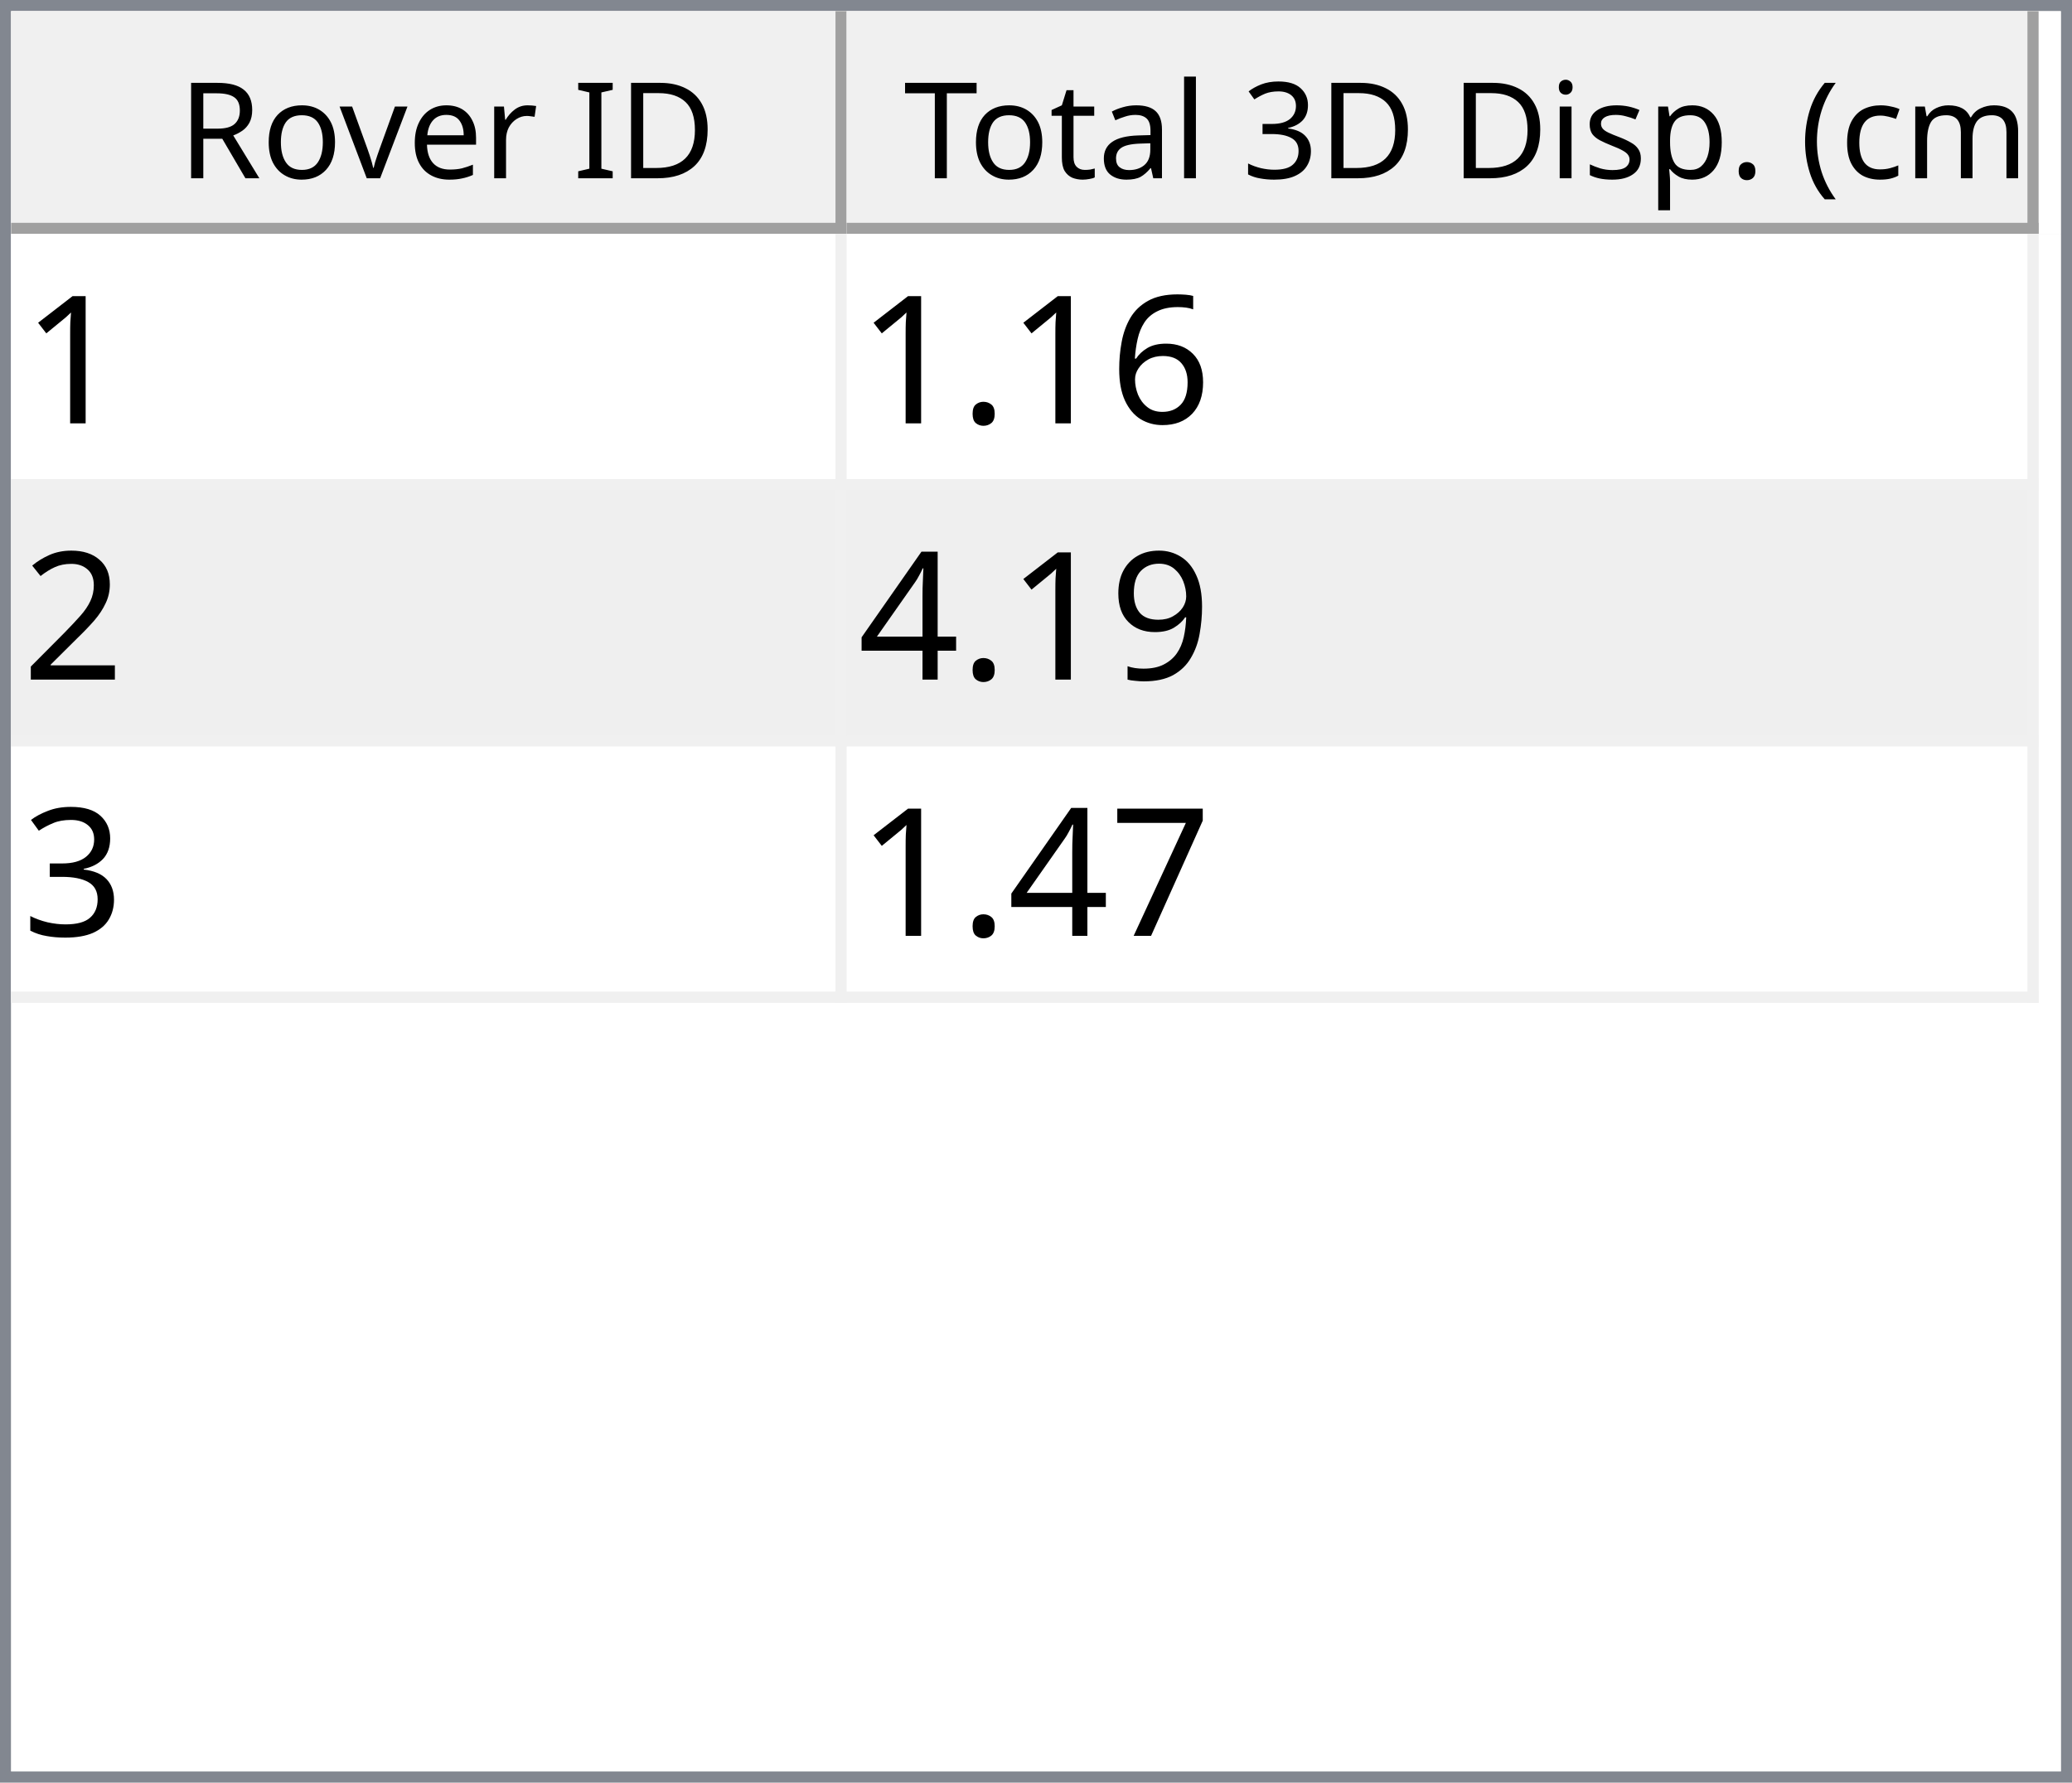
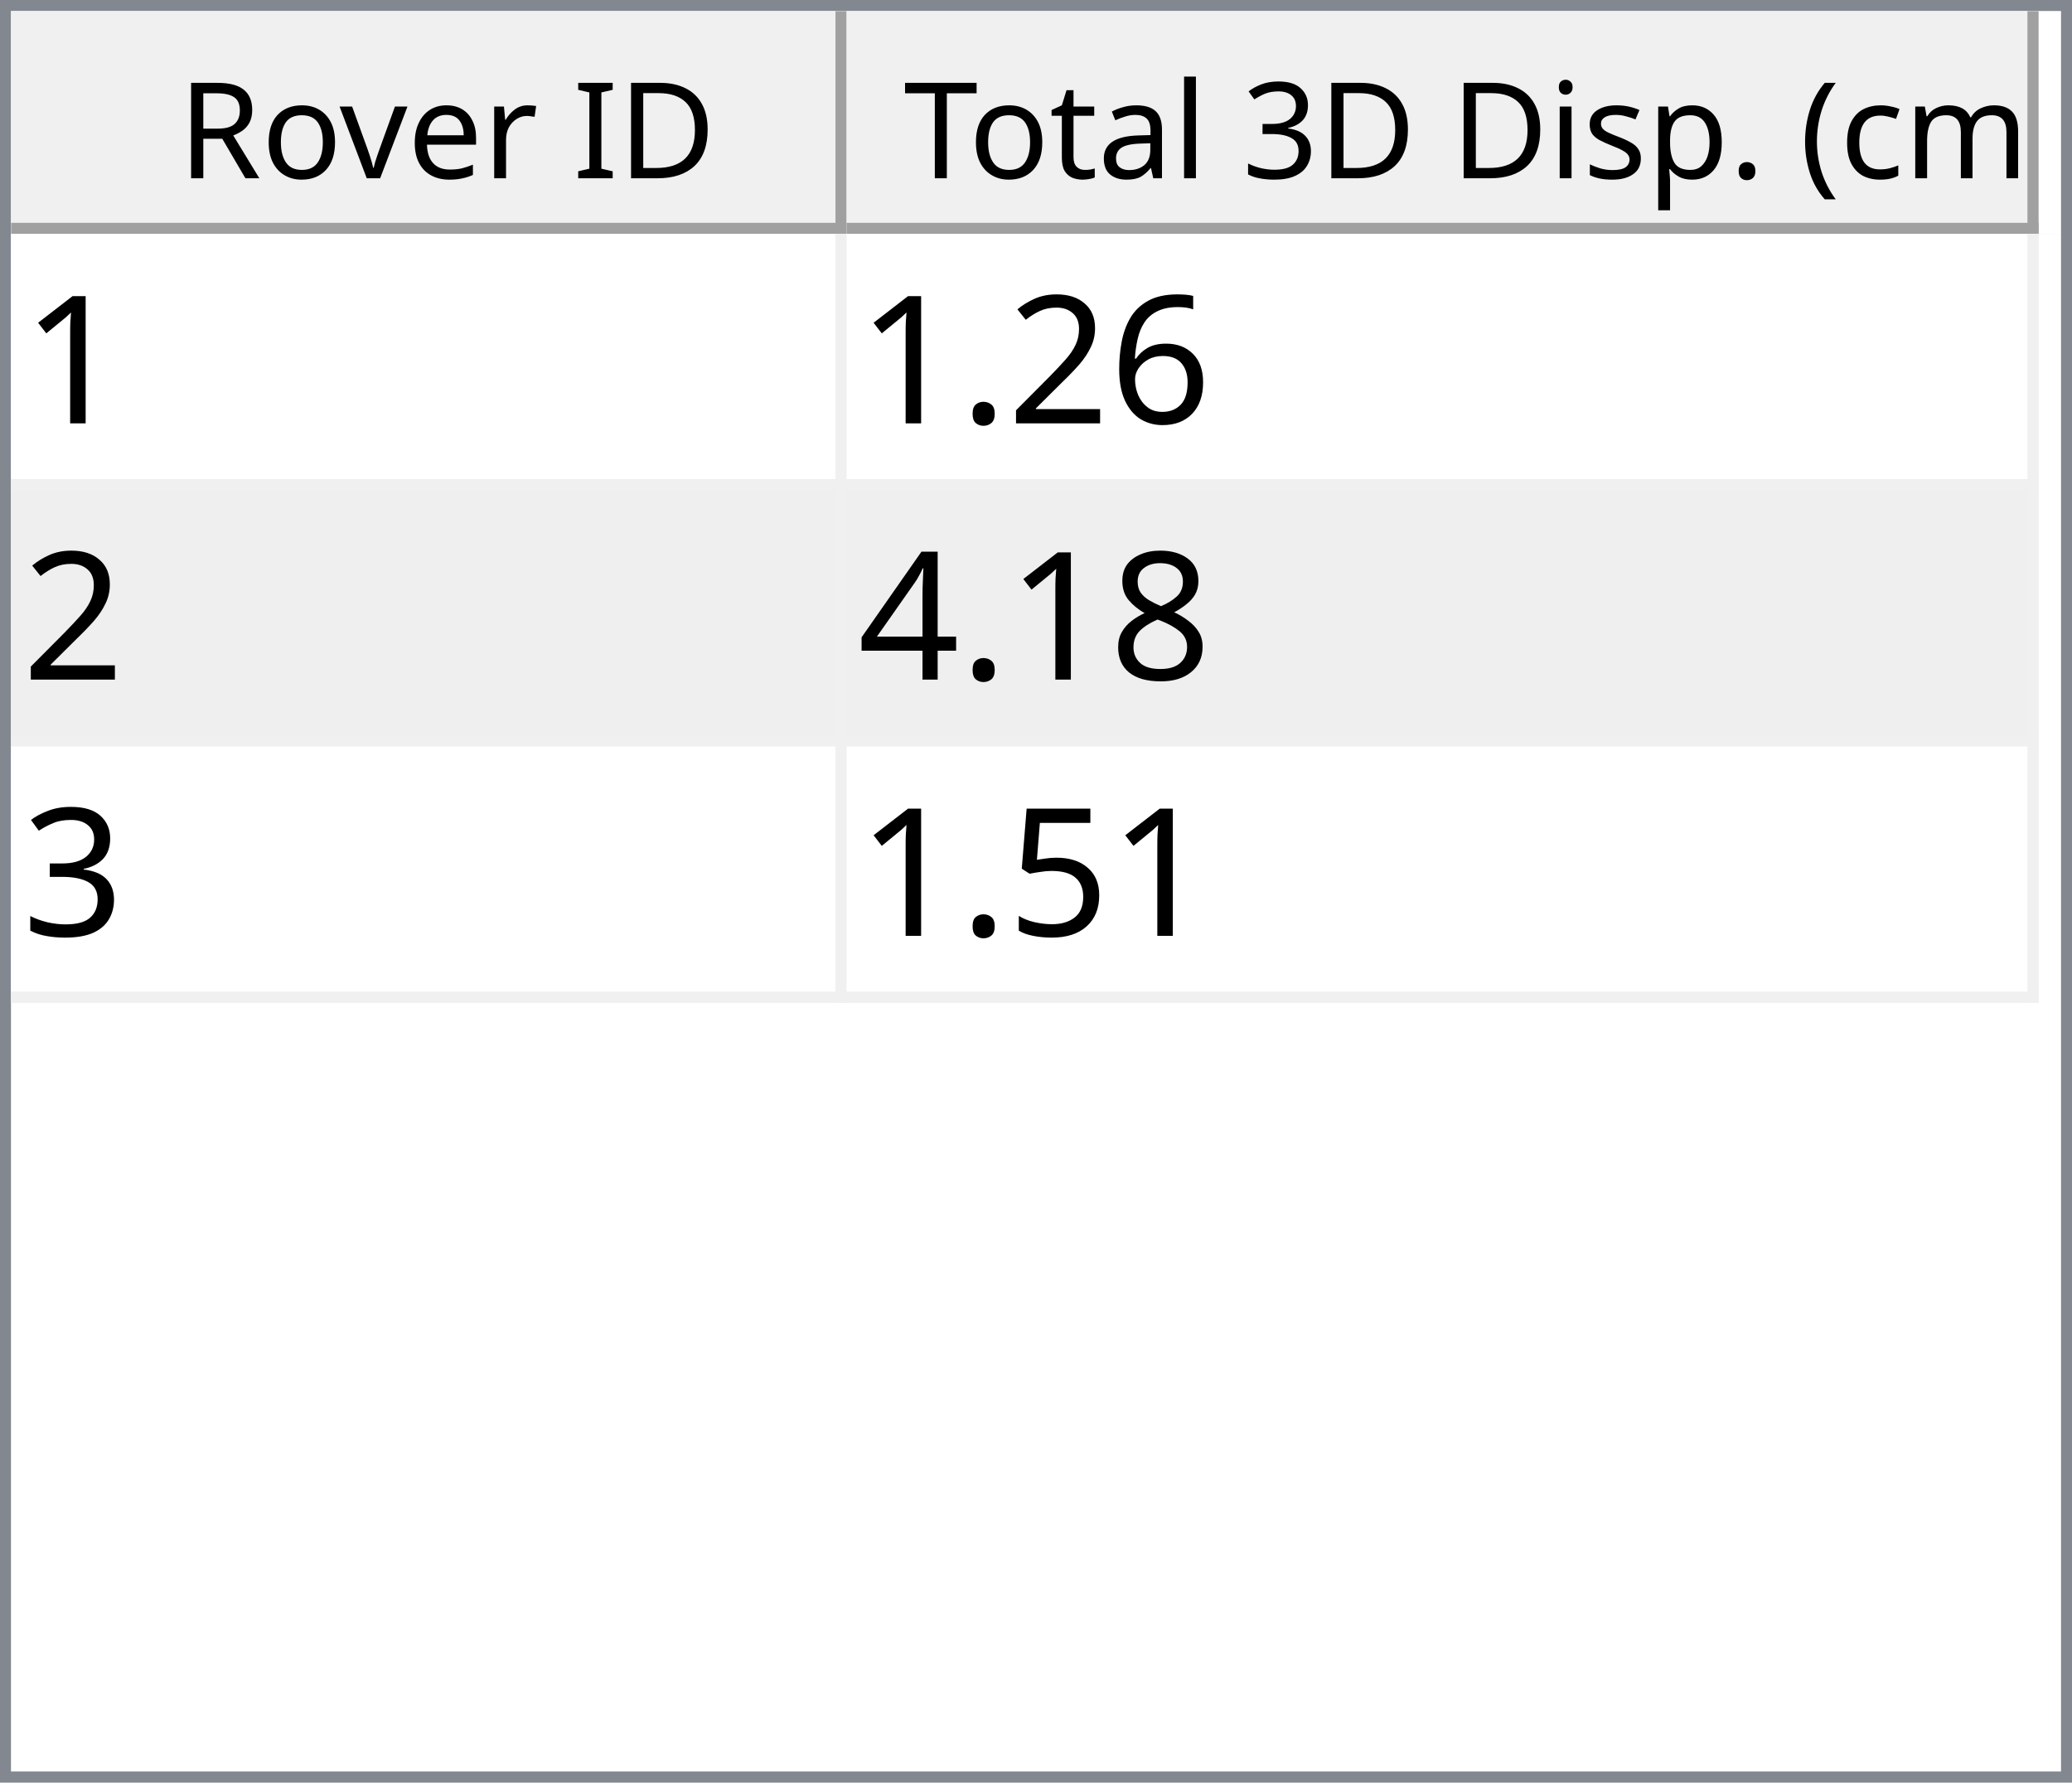
<svg xmlns="http://www.w3.org/2000/svg" style="fill-opacity:1; color-rendering:auto; color-interpolation:auto; text-rendering:auto; stroke:black; stroke-linecap:square; stroke-miterlimit:10; shape-rendering:auto; stroke-opacity:1; fill:black; stroke-dasharray:none; font-weight:normal; stroke-width:1; font-family:'Dialog'; font-style:normal; stroke-linejoin:miter; font-size:12px; stroke-dashoffset:0; image-rendering:auto;" width="186" height="160">
  <defs id="genericDefs" />
  <g>
    <defs id="defs1">
      <clipPath clipPathUnits="userSpaceOnUse" id="clipPath1">
        <path d="M0 0 L186 0 L186 160 L0 160 L0 0 Z" />
      </clipPath>
      <clipPath clipPathUnits="userSpaceOnUse" id="clipPath2">
        <path d="M0 0 L0 160 L186 160 L186 0 Z" />
      </clipPath>
      <clipPath clipPathUnits="userSpaceOnUse" id="clipPath3">
        <path d="M0 0 L0 20 L184 20 L184 0 Z" />
      </clipPath>
      <clipPath clipPathUnits="userSpaceOnUse" id="clipPath4">
        <path d="M0 0 L0 20 L75 20 L75 0 Z" />
      </clipPath>
      <clipPath clipPathUnits="userSpaceOnUse" id="clipPath5">
        <path d="M1 1 L1 19 L74 19 L74 1 Z" />
      </clipPath>
      <clipPath clipPathUnits="userSpaceOnUse" id="clipPath6">
        <path d="M0 0 L0 18 L73 18 L73 0 Z" />
      </clipPath>
      <clipPath clipPathUnits="userSpaceOnUse" id="clipPath7">
        <path d="M-0.5 -0.5 L-0.5 19.5 L74.5 19.5 L74.5 -0.5 Z" />
      </clipPath>
      <clipPath clipPathUnits="userSpaceOnUse" id="clipPath8">
        <path d="M0 0 L0 20 L107 20 L107 0 Z" />
      </clipPath>
      <clipPath clipPathUnits="userSpaceOnUse" id="clipPath9">
        <path d="M1 1 L1 19 L106 19 L106 1 Z" />
      </clipPath>
      <clipPath clipPathUnits="userSpaceOnUse" id="clipPath10">
        <path d="M0 0 L0 18 L105 18 L105 0 Z" />
      </clipPath>
      <clipPath clipPathUnits="userSpaceOnUse" id="clipPath11">
        <path d="M-0.5 -0.5 L-0.5 19.5 L106.5 19.5 L106.5 -0.5 Z" />
      </clipPath>
      <clipPath clipPathUnits="userSpaceOnUse" id="clipPath12">
        <path d="M0 0 L0 138 L184 138 L184 0 Z" />
      </clipPath>
      <clipPath clipPathUnits="userSpaceOnUse" id="clipPath13">
        <path d="M0 0 L0 69 L182 69 L182 0 Z" />
      </clipPath>
      <clipPath clipPathUnits="userSpaceOnUse" id="clipPath14">
        <path d="M-0.5 -0.5 L-0.5 68.5 L181.5 68.5 L181.5 -0.5 Z" />
      </clipPath>
      <clipPath clipPathUnits="userSpaceOnUse" id="clipPath15">
        <path d="M0 0 L0 22 L74 22 L74 0 Z" />
      </clipPath>
      <clipPath clipPathUnits="userSpaceOnUse" id="clipPath16">
        <path d="M0 0 L0 22 L106 22 L106 0 Z" />
      </clipPath>
      <font horiz-adv-x="64.551" id="font1">
        <font-face ascent="107.91" descent="25.098" units-per-em="100" style="font-style:normal; font-family:Segoe UI; font-weight:normal;" />
        <missing-glyph horiz-adv-x="64.551" d="M8.109 0 L8.109 68.266 L56.453 68.266 L56.453 0 L8.109 0 ZM15.328 7.234 L49.219 7.234 L49.219 61.031 L15.328 61.031 L15.328 7.234 Z" />
        <glyph unicode="D" horiz-adv-x="70.117" d="M9.188 0 L9.188 70.016 L28.516 70.016 Q65.531 70.016 65.531 35.891 Q65.531 19.672 55.25 9.836 Q44.969 0 27.734 0 L9.188 0 ZM17.391 62.594 L17.391 7.422 L27.828 7.422 Q41.609 7.422 49.273 14.797 Q56.938 22.172 56.938 35.688 Q56.938 62.594 28.328 62.594 L17.391 62.594 Z" />
        <glyph unicode="I" horiz-adv-x="26.611" d="M17.391 0 L9.188 0 L9.188 70.016 L17.391 70.016 L17.391 0 Z" />
        <glyph unicode=" " horiz-adv-x="27.393" d="" />
        <glyph unicode="r" horiz-adv-x="34.766" d="M34.188 41.891 Q32.078 43.5 28.125 43.5 Q23 43.5 19.555 38.672 Q16.109 33.844 16.109 25.484 L16.109 0 L8.109 0 L8.109 50 L16.109 50 L16.109 39.703 L16.312 39.703 Q18.016 44.969 21.531 47.922 Q25.047 50.875 29.391 50.875 Q32.516 50.875 34.188 50.203 L34.188 41.891 Z" />
        <glyph unicode="e" horiz-adv-x="52.295" d="M48.297 23 L12.984 23 Q13.188 14.656 17.484 10.109 Q21.781 5.562 29.297 5.562 Q37.75 5.562 44.828 11.141 L44.828 3.609 Q38.234 -1.172 27.391 -1.172 Q16.797 -1.172 10.742 5.641 Q4.688 12.453 4.688 24.812 Q4.688 36.469 11.305 43.82 Q17.922 51.172 27.734 51.172 Q37.547 51.172 42.922 44.828 Q48.297 38.484 48.297 27.203 L48.297 23 ZM40.094 29.781 Q40.047 36.719 36.75 40.578 Q33.453 44.438 27.594 44.438 Q21.922 44.438 17.969 40.383 Q14.016 36.328 13.094 29.781 L40.094 29.781 Z" />
        <glyph unicode="v" horiz-adv-x="47.9" d="M47.406 50 L27.484 0 L19.625 0 L0.688 50 L9.469 50 L22.172 13.672 Q23.578 9.672 23.922 6.688 L24.125 6.688 Q24.609 10.453 25.688 13.484 L38.969 50 L47.406 50 Z" />
        <glyph unicode="o" horiz-adv-x="58.594" d="M29 -1.172 Q17.922 -1.172 11.305 5.836 Q4.688 12.844 4.688 24.422 Q4.688 37.016 11.57 44.094 Q18.453 51.172 30.172 51.172 Q41.359 51.172 47.633 44.289 Q53.906 37.406 53.906 25.203 Q53.906 13.234 47.141 6.031 Q40.375 -1.172 29 -1.172 ZM29.594 44.438 Q21.875 44.438 17.383 39.188 Q12.891 33.938 12.891 24.703 Q12.891 15.828 17.43 10.695 Q21.969 5.562 29.594 5.562 Q37.359 5.562 41.531 10.594 Q45.703 15.625 45.703 24.906 Q45.703 34.281 41.531 39.359 Q37.359 44.438 29.594 44.438 Z" />
        <glyph unicode="R" horiz-adv-x="59.814" d="M59.375 0 L49.609 0 L37.891 19.625 Q36.281 22.359 34.766 24.289 Q33.25 26.219 31.664 27.438 Q30.078 28.656 28.25 29.219 Q26.422 29.781 24.125 29.781 L17.391 29.781 L17.391 0 L9.188 0 L9.188 70.016 L30.078 70.016 Q34.672 70.016 38.555 68.867 Q42.438 67.719 45.289 65.375 Q48.141 63.031 49.758 59.547 Q51.375 56.062 51.375 51.375 Q51.375 47.703 50.273 44.656 Q49.172 41.609 47.148 39.211 Q45.125 36.812 42.266 35.133 Q39.406 33.453 35.844 32.516 L35.844 32.328 Q37.594 31.547 38.891 30.547 Q40.188 29.547 41.359 28.18 Q42.531 26.812 43.68 25.078 Q44.828 23.344 46.234 21.047 L59.375 0 ZM17.391 62.594 L17.391 37.203 L28.516 37.203 Q31.594 37.203 34.203 38.133 Q36.812 39.062 38.719 40.797 Q40.625 42.531 41.703 45.047 Q42.781 47.562 42.781 50.688 Q42.781 56.297 39.141 59.445 Q35.5 62.594 28.609 62.594 L17.391 62.594 Z" />
        <glyph unicode=")" horiz-adv-x="30.176" d="M8.297 -15.922 L1.172 -15.922 Q16.406 2.344 16.406 26.812 Q16.406 51.469 1.078 70.016 L8.297 70.016 Q23.531 52.156 23.531 26.703 Q23.531 1.375 8.297 -15.922 Z" />
        <glyph unicode="m" horiz-adv-x="86.133" d="M79.109 0 L71.094 0 L71.094 28.719 Q71.094 37.016 68.531 40.727 Q65.969 44.438 59.906 44.438 Q54.781 44.438 51.195 39.75 Q47.609 35.062 47.609 28.516 L47.609 0 L39.594 0 L39.594 29.688 Q39.594 44.438 28.219 44.438 Q22.953 44.438 19.531 40.016 Q16.109 35.594 16.109 28.516 L16.109 0 L8.109 0 L8.109 50 L16.109 50 L16.109 42.094 L16.312 42.094 Q21.625 51.172 31.844 51.172 Q36.969 51.172 40.773 48.312 Q44.578 45.453 46 40.828 Q51.562 51.172 62.594 51.172 Q79.109 51.172 79.109 30.812 L79.109 0 Z" />
        <glyph unicode="c" horiz-adv-x="46.191" d="M42.188 2.297 Q36.422 -1.172 28.516 -1.172 Q17.828 -1.172 11.258 5.789 Q4.688 12.75 4.688 23.828 Q4.688 36.188 11.766 43.68 Q18.844 51.172 30.672 51.172 Q37.25 51.172 42.281 48.734 L42.281 40.531 Q36.719 44.438 30.375 44.438 Q22.703 44.438 17.797 38.945 Q12.891 33.453 12.891 24.516 Q12.891 15.719 17.508 10.641 Q22.125 5.562 29.891 5.562 Q36.422 5.562 42.188 9.906 L42.188 2.297 Z" />
        <glyph unicode="(" horiz-adv-x="30.176" d="M29.109 -15.922 L21.969 -15.922 Q6.844 1.375 6.844 26.703 Q6.844 52.156 21.969 70.016 L29.203 70.016 Q13.875 51.469 13.875 26.812 Q13.875 2.344 29.109 -15.922 Z" />
        <glyph unicode="." horiz-adv-x="21.68" d="M10.891 -1.078 Q8.641 -1.078 7.055 0.539 Q5.469 2.156 5.469 4.391 Q5.469 6.641 7.055 8.273 Q8.641 9.906 10.891 9.906 Q13.188 9.906 14.797 8.273 Q16.406 6.641 16.406 4.391 Q16.406 2.156 14.797 0.539 Q13.188 -1.078 10.891 -1.078 Z" />
        <glyph unicode="p" horiz-adv-x="58.789" d="M16.312 7.234 L16.109 7.234 L16.109 -23 L8.109 -23 L8.109 50 L16.109 50 L16.109 41.219 L16.312 41.219 Q22.219 51.172 33.594 51.172 Q43.266 51.172 48.688 44.461 Q54.109 37.75 54.109 26.469 Q54.109 13.922 48 6.375 Q41.891 -1.172 31.297 -1.172 Q21.578 -1.172 16.312 7.234 ZM16.109 27.391 L16.109 20.406 Q16.109 14.203 20.141 9.883 Q24.172 5.562 30.375 5.562 Q37.641 5.562 41.773 11.133 Q45.906 16.703 45.906 26.609 Q45.906 34.969 42.047 39.703 Q38.188 44.438 31.594 44.438 Q24.609 44.438 20.359 39.578 Q16.109 34.719 16.109 27.391 Z" />
        <glyph unicode="s" horiz-adv-x="42.432" d="M5.078 1.812 L5.078 10.406 Q11.625 5.562 19.484 5.562 Q30.031 5.562 30.031 12.594 Q30.031 14.594 29.125 15.992 Q28.219 17.391 26.68 18.461 Q25.141 19.531 23.07 20.383 Q21 21.234 18.609 22.172 Q15.281 23.484 12.766 24.828 Q10.25 26.172 8.57 27.859 Q6.891 29.547 6.031 31.695 Q5.172 33.844 5.172 36.719 Q5.172 40.234 6.789 42.945 Q8.406 45.656 11.086 47.484 Q13.766 49.312 17.211 50.242 Q20.656 51.172 24.312 51.172 Q30.812 51.172 35.938 48.922 L35.938 40.828 Q30.422 44.438 23.25 44.438 Q21 44.438 19.195 43.922 Q17.391 43.406 16.094 42.477 Q14.797 41.547 14.086 40.258 Q13.375 38.969 13.375 37.406 Q13.375 35.453 14.086 34.133 Q14.797 32.812 16.164 31.789 Q17.531 30.766 19.484 29.938 Q21.438 29.109 23.922 28.125 Q27.25 26.859 29.883 25.516 Q32.516 24.172 34.375 22.484 Q36.234 20.797 37.234 18.602 Q38.234 16.406 38.234 13.375 Q38.234 9.672 36.602 6.938 Q34.969 4.203 32.234 2.398 Q29.5 0.594 25.93 -0.289 Q22.359 -1.172 18.453 -1.172 Q10.75 -1.172 5.078 1.812 Z" />
        <glyph unicode="i" horiz-adv-x="24.219" d="M12.203 62.703 Q10.062 62.703 8.547 64.164 Q7.031 65.625 7.031 67.875 Q7.031 70.125 8.547 71.609 Q10.062 73.094 12.203 73.094 Q14.406 73.094 15.945 71.609 Q17.484 70.125 17.484 67.875 Q17.484 65.719 15.945 64.211 Q14.406 62.703 12.203 62.703 ZM16.109 0 L8.109 0 L8.109 50 L16.109 50 L16.109 0 Z" />
        <glyph unicode="3" horiz-adv-x="53.906" d="M46.531 19.828 Q46.531 15.094 44.75 11.211 Q42.969 7.328 39.719 4.57 Q36.469 1.812 31.93 0.297 Q27.391 -1.219 21.922 -1.219 Q11.922 -1.219 6 2.594 L6 11.188 Q13.094 5.609 22.219 5.609 Q25.875 5.609 28.828 6.539 Q31.781 7.469 33.906 9.227 Q36.031 10.984 37.18 13.477 Q38.328 15.969 38.328 19.094 Q38.328 32.812 18.797 32.812 L12.984 32.812 L12.984 39.594 L18.5 39.594 Q35.797 39.594 35.797 52.484 Q35.797 64.406 22.609 64.406 Q15.188 64.406 8.688 59.422 L8.688 67.188 Q15.375 71.188 24.609 71.188 Q29 71.188 32.57 69.969 Q36.141 68.75 38.68 66.555 Q41.219 64.359 42.609 61.281 Q44 58.203 44 54.5 Q44 40.672 30.031 36.719 L30.031 36.531 Q33.594 36.141 36.625 34.797 Q39.656 33.453 41.852 31.305 Q44.047 29.156 45.289 26.25 Q46.531 23.344 46.531 19.828 Z" />
        <glyph unicode="l" horiz-adv-x="24.219" d="M16.109 0 L8.109 0 L8.109 74.031 L16.109 74.031 L16.109 0 Z" />
        <glyph unicode="a" horiz-adv-x="50.879" d="M43.891 0 L35.891 0 L35.891 7.812 L35.688 7.812 Q30.469 -1.172 20.312 -1.172 Q12.844 -1.172 8.617 2.781 Q4.391 6.734 4.391 13.281 Q4.391 27.297 20.906 29.594 L35.891 31.688 Q35.891 44.438 25.594 44.438 Q16.547 44.438 9.281 38.281 L9.281 46.484 Q16.656 51.172 26.266 51.172 Q43.891 51.172 43.891 32.516 L43.891 0 ZM35.891 25.297 L23.828 23.641 Q18.266 22.859 15.43 20.875 Q12.594 18.891 12.594 13.875 Q12.594 10.203 15.211 7.883 Q17.828 5.562 22.172 5.562 Q28.125 5.562 32.008 9.742 Q35.891 13.922 35.891 20.312 L35.891 25.297 Z" />
        <glyph unicode="t" horiz-adv-x="33.887" d="M31.297 0.484 Q28.469 -1.078 23.828 -1.078 Q10.688 -1.078 10.688 13.578 L10.688 43.172 L2.094 43.172 L2.094 50 L10.688 50 L10.688 62.203 L18.703 64.797 L18.703 50 L31.297 50 L31.297 43.172 L18.703 43.172 L18.703 14.984 Q18.703 9.969 20.414 7.82 Q22.125 5.672 26.078 5.672 Q29.109 5.672 31.297 7.328 L31.297 0.484 Z" />
        <glyph unicode="T" horiz-adv-x="52.393" d="M50.594 62.594 L30.375 62.594 L30.375 0 L22.172 0 L22.172 62.594 L2 62.594 L2 70.016 L50.594 70.016 L50.594 62.594 Z" />
      </font>
      <font horiz-adv-x="75.0" id="font2">
        <font-face ascent="100.537" descent="21.973" units-per-em="100" style="font-style:normal; font-family:sans-serif; font-weight:normal;" />
        <missing-glyph horiz-adv-x="75.0" d="M12.5 0 L12.5 62.5 L62.5 62.5 L62.5 0 L12.5 0 ZM14.062 1.562 L60.938 1.562 L60.938 60.938 L14.062 60.938 L14.062 1.562 Z" />
        <glyph unicode="1" horiz-adv-x="55.615" d="M37.25 0 L28.469 0 L28.469 56 Q25.297 52.984 20.141 49.953 Q14.984 46.922 10.891 45.406 L10.891 53.906 Q18.266 57.375 23.781 62.305 Q29.297 67.234 31.594 71.875 L37.25 71.875 L37.25 0 Z" />
        <glyph unicode="6" horiz-adv-x="55.615" d="M49.75 54.047 L41.016 53.375 Q39.844 58.547 37.703 60.891 Q34.125 64.656 28.906 64.656 Q24.703 64.656 21.531 62.312 Q17.391 59.281 14.992 53.469 Q12.594 47.656 12.5 36.922 Q15.672 41.75 20.266 44.094 Q24.859 46.438 29.891 46.438 Q38.672 46.438 44.852 39.969 Q51.031 33.5 51.031 23.25 Q51.031 16.5 48.125 10.719 Q45.219 4.938 40.141 1.859 Q35.062 -1.219 28.609 -1.219 Q17.625 -1.219 10.695 6.859 Q3.766 14.938 3.766 33.5 Q3.766 54.25 11.422 63.672 Q18.109 71.875 29.438 71.875 Q37.891 71.875 43.289 67.141 Q48.688 62.406 49.75 54.047 ZM13.875 23.188 Q13.875 18.656 15.797 14.508 Q17.719 10.359 21.188 8.18 Q24.656 6 28.469 6 Q34.031 6 38.039 10.492 Q42.047 14.984 42.047 22.703 Q42.047 30.125 38.086 34.398 Q34.125 38.672 28.125 38.672 Q22.172 38.672 18.023 34.398 Q13.875 30.125 13.875 23.188 Z" />
+         <glyph unicode="2" horiz-adv-x="55.615" d="M50.344 8.453 L50.344 0 L3.031 0 Q2.938 3.172 4.047 6.109 Q5.859 10.938 9.836 15.625 Q13.812 20.312 21.344 26.469 Q33.016 36.031 37.117 41.625 Q41.219 47.219 41.219 52.203 Q41.219 57.422 37.477 61.008 Q33.734 64.594 27.734 64.594 Q21.391 64.594 17.578 60.789 Q13.766 56.984 13.719 50.25 L4.688 51.172 Q5.609 61.281 11.664 66.578 Q17.719 71.875 27.938 71.875 Q38.234 71.875 44.242 66.164 Q50.25 60.453 50.25 52 Q50.25 47.703 48.492 43.555 Q46.734 39.406 42.656 34.812 Q38.578 30.219 29.109 22.219 Q21.188 15.578 18.945 13.211 Q16.703 10.844 15.234 8.453 L50.344 8.453 Z" />
        <glyph unicode="." horiz-adv-x="27.783" d="M9.078 0 L9.078 10.016 L19.094 10.016 L19.094 0 L9.078 0 Z" />
-         <glyph unicode="2" horiz-adv-x="55.615" d="M50.344 8.453 L50.344 0 L3.031 0 Q2.938 3.172 4.047 6.109 Q5.859 10.938 9.836 15.625 Q13.812 20.312 21.344 26.469 Q33.016 36.031 37.117 41.625 Q41.219 47.219 41.219 52.203 Q41.219 57.422 37.477 61.008 Q33.734 64.594 27.734 64.594 Q21.391 64.594 17.578 60.789 Q13.766 56.984 13.719 50.25 L4.688 51.172 Q5.609 61.281 11.664 66.578 Q17.719 71.875 27.938 71.875 Q38.234 71.875 44.242 66.164 Q50.25 60.453 50.25 52 Q50.25 47.703 48.492 43.555 Q46.734 39.406 42.656 34.812 Q38.578 30.219 29.109 22.219 Q21.188 15.578 18.945 13.211 Q16.703 10.844 15.234 8.453 L50.344 8.453 Z" />
-         <glyph unicode="9" horiz-adv-x="55.615" d="M5.469 16.547 L13.922 17.328 Q14.984 11.375 18.016 8.688 Q21.047 6 25.781 6 Q29.828 6 32.883 7.859 Q35.938 9.719 37.891 12.82 Q39.844 15.922 41.164 21.195 Q42.484 26.469 42.484 31.938 Q42.484 32.516 42.438 33.688 Q39.797 29.5 35.234 26.883 Q30.672 24.266 25.344 24.266 Q16.453 24.266 10.305 30.711 Q4.156 37.156 4.156 47.703 Q4.156 58.594 10.578 65.234 Q17 71.875 26.656 71.875 Q33.641 71.875 39.43 68.117 Q45.219 64.359 48.219 57.398 Q51.219 50.438 51.219 37.25 Q51.219 23.531 48.242 15.406 Q45.266 7.281 39.383 3.031 Q33.5 -1.219 25.594 -1.219 Q17.188 -1.219 11.867 3.445 Q6.547 8.109 5.469 16.547 ZM41.453 48.141 Q41.453 55.719 37.43 60.156 Q33.406 64.594 27.734 64.594 Q21.875 64.594 17.531 59.812 Q13.188 55.031 13.188 47.406 Q13.188 40.578 17.312 36.305 Q21.438 32.031 27.484 32.031 Q33.594 32.031 37.523 36.305 Q41.453 40.578 41.453 48.141 Z" />
+         <glyph unicode="8" horiz-adv-x="55.615" d="M17.672 38.812 Q12.203 40.828 9.57 44.539 Q6.938 48.25 6.938 53.422 Q6.938 61.234 12.555 66.555 Q18.172 71.875 27.484 71.875 Q36.859 71.875 42.578 66.43 Q48.297 60.984 48.297 53.172 Q48.297 48.188 45.68 44.508 Q43.062 40.828 37.75 38.812 Q44.344 36.672 47.781 31.883 Q51.219 27.094 51.219 20.453 Q51.219 11.281 44.727 5.031 Q38.234 -1.219 27.641 -1.219 Q17.047 -1.219 10.547 5.055 Q4.047 11.328 4.047 20.703 Q4.047 27.688 7.594 32.398 Q11.141 37.109 17.672 38.812 ZM15.922 53.719 Q15.922 48.641 19.195 45.414 Q22.469 42.188 27.688 42.188 Q32.766 42.188 36.016 45.383 Q39.266 48.578 39.266 53.219 Q39.266 58.062 35.914 61.359 Q32.562 64.656 27.594 64.656 Q22.562 64.656 19.242 61.43 Q15.922 58.203 15.922 53.719 ZM13.094 20.656 Q13.094 16.891 14.875 13.375 Q16.656 9.859 20.172 7.93 Q23.688 6 27.734 6 Q34.031 6 38.133 10.055 Q42.234 14.109 42.234 20.359 Q42.234 26.703 38.016 30.859 Q33.797 35.016 27.438 35.016 Q21.234 35.016 17.164 30.914 Q13.094 26.812 13.094 20.656 Z" />
        <glyph unicode="4" horiz-adv-x="55.615" d="M32.328 0 L32.328 17.141 L1.266 17.141 L1.266 25.203 L33.938 71.578 L41.109 71.578 L41.109 25.203 L50.781 25.203 L50.781 17.141 L41.109 17.141 L41.109 0 L32.328 0 ZM32.328 25.203 L32.328 57.469 L9.906 25.203 L32.328 25.203 Z" />
        <glyph unicode="3" horiz-adv-x="55.615" d="M4.203 18.891 L12.984 20.062 Q14.5 12.594 18.141 9.297 Q21.781 6 27 6 Q33.203 6 37.477 10.297 Q41.75 14.594 41.75 20.953 Q41.75 27 37.797 30.93 Q33.844 34.859 27.734 34.859 Q25.25 34.859 21.531 33.891 L22.516 41.609 Q23.391 41.5 23.922 41.5 Q29.547 41.5 34.039 44.43 Q38.531 47.359 38.531 53.469 Q38.531 58.297 35.258 61.477 Q31.984 64.656 26.812 64.656 Q21.688 64.656 18.266 61.43 Q14.844 58.203 13.875 51.766 L5.078 53.328 Q6.688 62.156 12.398 67.016 Q18.109 71.875 26.609 71.875 Q32.469 71.875 37.398 69.359 Q42.328 66.844 44.945 62.5 Q47.562 58.156 47.562 53.266 Q47.562 48.641 45.07 44.828 Q42.578 41.016 37.703 38.766 Q44.047 37.312 47.562 32.695 Q51.078 28.078 51.078 21.141 Q51.078 11.766 44.242 5.25 Q37.406 -1.266 26.953 -1.266 Q17.531 -1.266 11.305 4.352 Q5.078 9.969 4.203 18.891 Z" />
-         <glyph unicode="7" horiz-adv-x="55.615" d="M4.734 62.203 L4.734 70.656 L51.078 70.656 L51.078 63.812 Q44.234 56.547 37.523 44.484 Q30.812 32.422 27.156 19.672 Q24.516 10.688 23.781 0 L14.75 0 Q14.891 8.453 18.062 20.414 Q21.234 32.375 27.172 43.484 Q33.109 54.594 39.797 62.203 L4.734 62.203 Z" />
+         <glyph unicode="5" horiz-adv-x="55.615" d="M4.156 18.75 L13.375 19.531 Q14.406 12.797 18.141 9.398 Q21.875 6 27.156 6 Q33.5 6 37.891 10.789 Q42.281 15.578 42.281 23.484 Q42.281 31 38.062 35.352 Q33.844 39.703 27 39.703 Q22.75 39.703 19.336 37.773 Q15.922 35.844 13.969 32.766 L5.719 33.844 L12.641 70.609 L48.25 70.609 L48.25 62.203 L19.672 62.203 L15.828 42.969 Q22.266 47.469 29.344 47.469 Q38.719 47.469 45.164 40.969 Q51.609 34.469 51.609 24.266 Q51.609 14.547 45.953 7.469 Q39.062 -1.219 27.156 -1.219 Q17.391 -1.219 11.211 4.25 Q5.031 9.719 4.156 18.75 Z" />
      </font>
    </defs>
    <g style="fill:white; stroke:white;">
      <rect x="0" y="0" width="186" style="clip-path:url(#clipPath1); stroke:none;" height="160" />
    </g>
    <g style="fill:white; text-rendering:optimizeSpeed; color-rendering:optimizeSpeed; image-rendering:optimizeSpeed; shape-rendering:crispEdges; stroke:white; color-interpolation:sRGB;">
      <rect x="0" width="186" height="160" y="0" style="stroke:none;" />
      <path style="stroke:none;" d="M0 160 L186 160 L186 0 L0 0 Z" />
    </g>
    <g style="fill:rgb(240,240,240); font-family:'Segoe UI'; stroke:rgb(240,240,240);">
      <rect x="0" y="0" width="186" style="clip-path:url(#clipPath2); stroke:none;" height="160" />
    </g>
    <g style="fill:rgb(130,135,144); font-family:'Segoe UI'; stroke:rgb(130,135,144);">
      <path d="M0 0 L186 0 L186 160 L0 160 L0 0 ZM1 1 L185 1 L185 159 L1 159 L1 1 Z" style="fill-rule:evenodd; clip-path:url(#clipPath2); stroke:none;" />
    </g>
    <g style="fill:white; font-family:'Segoe UI'; stroke:white;" transform="translate(1,1)">
      <rect x="0" y="0" width="184" style="clip-path:url(#clipPath3); stroke:none;" height="20" />
    </g>
    <g style="fill:rgb(240,240,240); font-family:'Segoe UI'; stroke:rgb(240,240,240);" transform="translate(1,1)">
      <rect x="0" y="0" width="75" style="clip-path:url(#clipPath4); stroke:none;" height="20" />
    </g>
    <g style="font-family:'Segoe UI';" transform="translate(2,2)">
      <text x="14" xml:space="preserve" y="14" style="clip-path:url(#clipPath6); stroke:none;">Rover ID</text>
    </g>
    <g style="fill:rgb(160,160,160); font-family:'Segoe UI'; stroke:rgb(160,160,160); stroke-linejoin:bevel;" transform="translate(1.5,1.5)">
      <line x1="74" x2="74" y1="0" style="fill:none; clip-path:url(#clipPath7);" y2="19" />
    </g>
    <g style="fill:rgb(160,160,160); font-family:'Segoe UI'; stroke:rgb(160,160,160); stroke-linejoin:bevel;" transform="matrix(1,0,0,1,1,1) translate(0.5,0.5)">
      <line x1="0" x2="74" y1="19" style="fill:none; clip-path:url(#clipPath7);" y2="19" />
    </g>
    <g style="fill:rgb(240,240,240); font-family:'Segoe UI'; stroke:rgb(240,240,240);" transform="translate(76,1)">
      <rect x="0" y="0" width="107" style="clip-path:url(#clipPath8); stroke:none;" height="20" />
    </g>
    <g style="font-family:'Segoe UI';" transform="translate(77,2)">
      <text x="1" xml:space="preserve" y="14" style="clip-path:url(#clipPath10); stroke:none;"> Total 3D Disp. (cm)</text>
    </g>
    <g style="fill:rgb(160,160,160); font-family:'Segoe UI'; stroke:rgb(160,160,160); stroke-linejoin:bevel;" transform="translate(76.5,1.5)">
      <line x1="106" x2="106" y1="0" style="fill:none; clip-path:url(#clipPath11);" y2="19" />
    </g>
    <g style="fill:rgb(160,160,160); font-family:'Segoe UI'; stroke:rgb(160,160,160); stroke-linejoin:bevel;" transform="matrix(1,0,0,1,76,1) translate(0.5,0.5)">
      <line x1="0" x2="106" y1="19" style="fill:none; clip-path:url(#clipPath11);" y2="19" />
    </g>
    <g style="fill:white; font-family:'Segoe UI'; stroke:white;" transform="translate(1,21)">
      <rect x="0" y="0" width="184" style="clip-path:url(#clipPath12); stroke:none;" height="138" />
    </g>
    <g style="fill:rgb(240,240,240); font-size:16px; font-family:sans-serif; stroke:rgb(240,240,240);" transform="translate(1,21)">
      <rect x="0" y="0" width="182" style="clip-path:url(#clipPath13); stroke:none;" height="69" />
      <line transform="translate(0.5,0.5)" x1="0" x2="181" y1="22" style="clip-path:url(#clipPath14); fill:none; stroke-linejoin:bevel;" y2="22" />
    </g>
    <g transform="matrix(1,0,0,1,1,21) translate(0.5,0.5)" style="fill:rgb(240,240,240); font-size:16px; font-family:sans-serif; stroke:rgb(240,240,240); stroke-linejoin:bevel;">
      <line x1="0" x2="181" y1="45" style="fill:none; clip-path:url(#clipPath14);" y2="45" />
    </g>
    <g transform="matrix(1,0,0,1,1,21) translate(0.5,0.5)" style="fill:rgb(240,240,240); font-size:16px; font-family:sans-serif; stroke:rgb(240,240,240); stroke-linejoin:bevel;">
      <line x1="0" x2="181" y1="68" style="fill:none; clip-path:url(#clipPath14);" y2="68" />
    </g>
    <g transform="matrix(1,0,0,1,1,21) translate(0.5,0.5)" style="fill:rgb(240,240,240); font-size:16px; font-family:sans-serif; stroke:rgb(240,240,240); stroke-linejoin:bevel;">
      <line x1="74" x2="74" y1="0" style="fill:none; clip-path:url(#clipPath14);" y2="68" />
    </g>
    <g transform="matrix(1,0,0,1,1,21) translate(0.5,0.5)" style="fill:rgb(240,240,240); font-size:16px; font-family:sans-serif; stroke:rgb(240,240,240); stroke-linejoin:bevel;">
      <line x1="181" x2="181" y1="0" style="fill:none; clip-path:url(#clipPath14);" y2="68" />
    </g>
    <g style="fill:white; font-size:16px; font-family:sans-serif; stroke:white;" transform="matrix(1,0,0,1,1,21)">
      <rect x="0" y="0" width="74" style="clip-path:url(#clipPath15); stroke:none;" height="22" />
      <text x="1" y="17" style="fill:black; clip-path:url(#clipPath15); stroke:none;" xml:space="preserve">1</text>
    </g>
    <g style="fill:white; font-size:16px; font-family:sans-serif; stroke:white;" transform="matrix(1,0,0,1,1,21) translate(75,0)">
      <rect x="0" y="0" width="106" style="clip-path:url(#clipPath16); stroke:none;" height="22" />
-       <text x="1" y="17" style="fill:black; clip-path:url(#clipPath16); stroke:none;" xml:space="preserve">1.16</text>
+       <text x="1" y="17" style="fill:black; clip-path:url(#clipPath16); stroke:none;" xml:space="preserve">1.26</text>
    </g>
    <g style="fill:rgb(239,239,239); font-size:16px; font-family:sans-serif; stroke:rgb(239,239,239);" transform="matrix(1,0,0,1,1,21) translate(0,23)">
      <rect x="0" y="0" width="74" style="clip-path:url(#clipPath15); stroke:none;" height="22" />
      <text x="1" y="17" style="fill:black; clip-path:url(#clipPath15); stroke:none;" xml:space="preserve">2</text>
    </g>
    <g style="fill:rgb(239,239,239); font-size:16px; font-family:sans-serif; stroke:rgb(239,239,239);" transform="matrix(1,0,0,1,1,21) translate(75,23)">
      <rect x="0" y="0" width="106" style="clip-path:url(#clipPath16); stroke:none;" height="22" />
-       <text x="1" y="17" style="fill:black; clip-path:url(#clipPath16); stroke:none;" xml:space="preserve">4.19</text>
+       <text x="1" y="17" style="fill:black; clip-path:url(#clipPath16); stroke:none;" xml:space="preserve">4.18</text>
    </g>
    <g style="fill:white; font-size:16px; font-family:sans-serif; stroke:white;" transform="matrix(1,0,0,1,1,21) translate(0,46)">
      <rect x="0" y="0" width="74" style="clip-path:url(#clipPath15); stroke:none;" height="22" />
      <text x="1" y="17" style="fill:black; clip-path:url(#clipPath15); stroke:none;" xml:space="preserve">3</text>
    </g>
    <g style="fill:white; font-size:16px; font-family:sans-serif; stroke:white;" transform="matrix(1,0,0,1,1,21) translate(75,46)">
      <rect x="0" y="0" width="106" style="clip-path:url(#clipPath16); stroke:none;" height="22" />
-       <text x="1" y="17" style="fill:black; clip-path:url(#clipPath16); stroke:none;" xml:space="preserve">1.47</text>
+       <text x="1" y="17" style="fill:black; clip-path:url(#clipPath16); stroke:none;" xml:space="preserve">1.51</text>
    </g>
  </g>
</svg>
